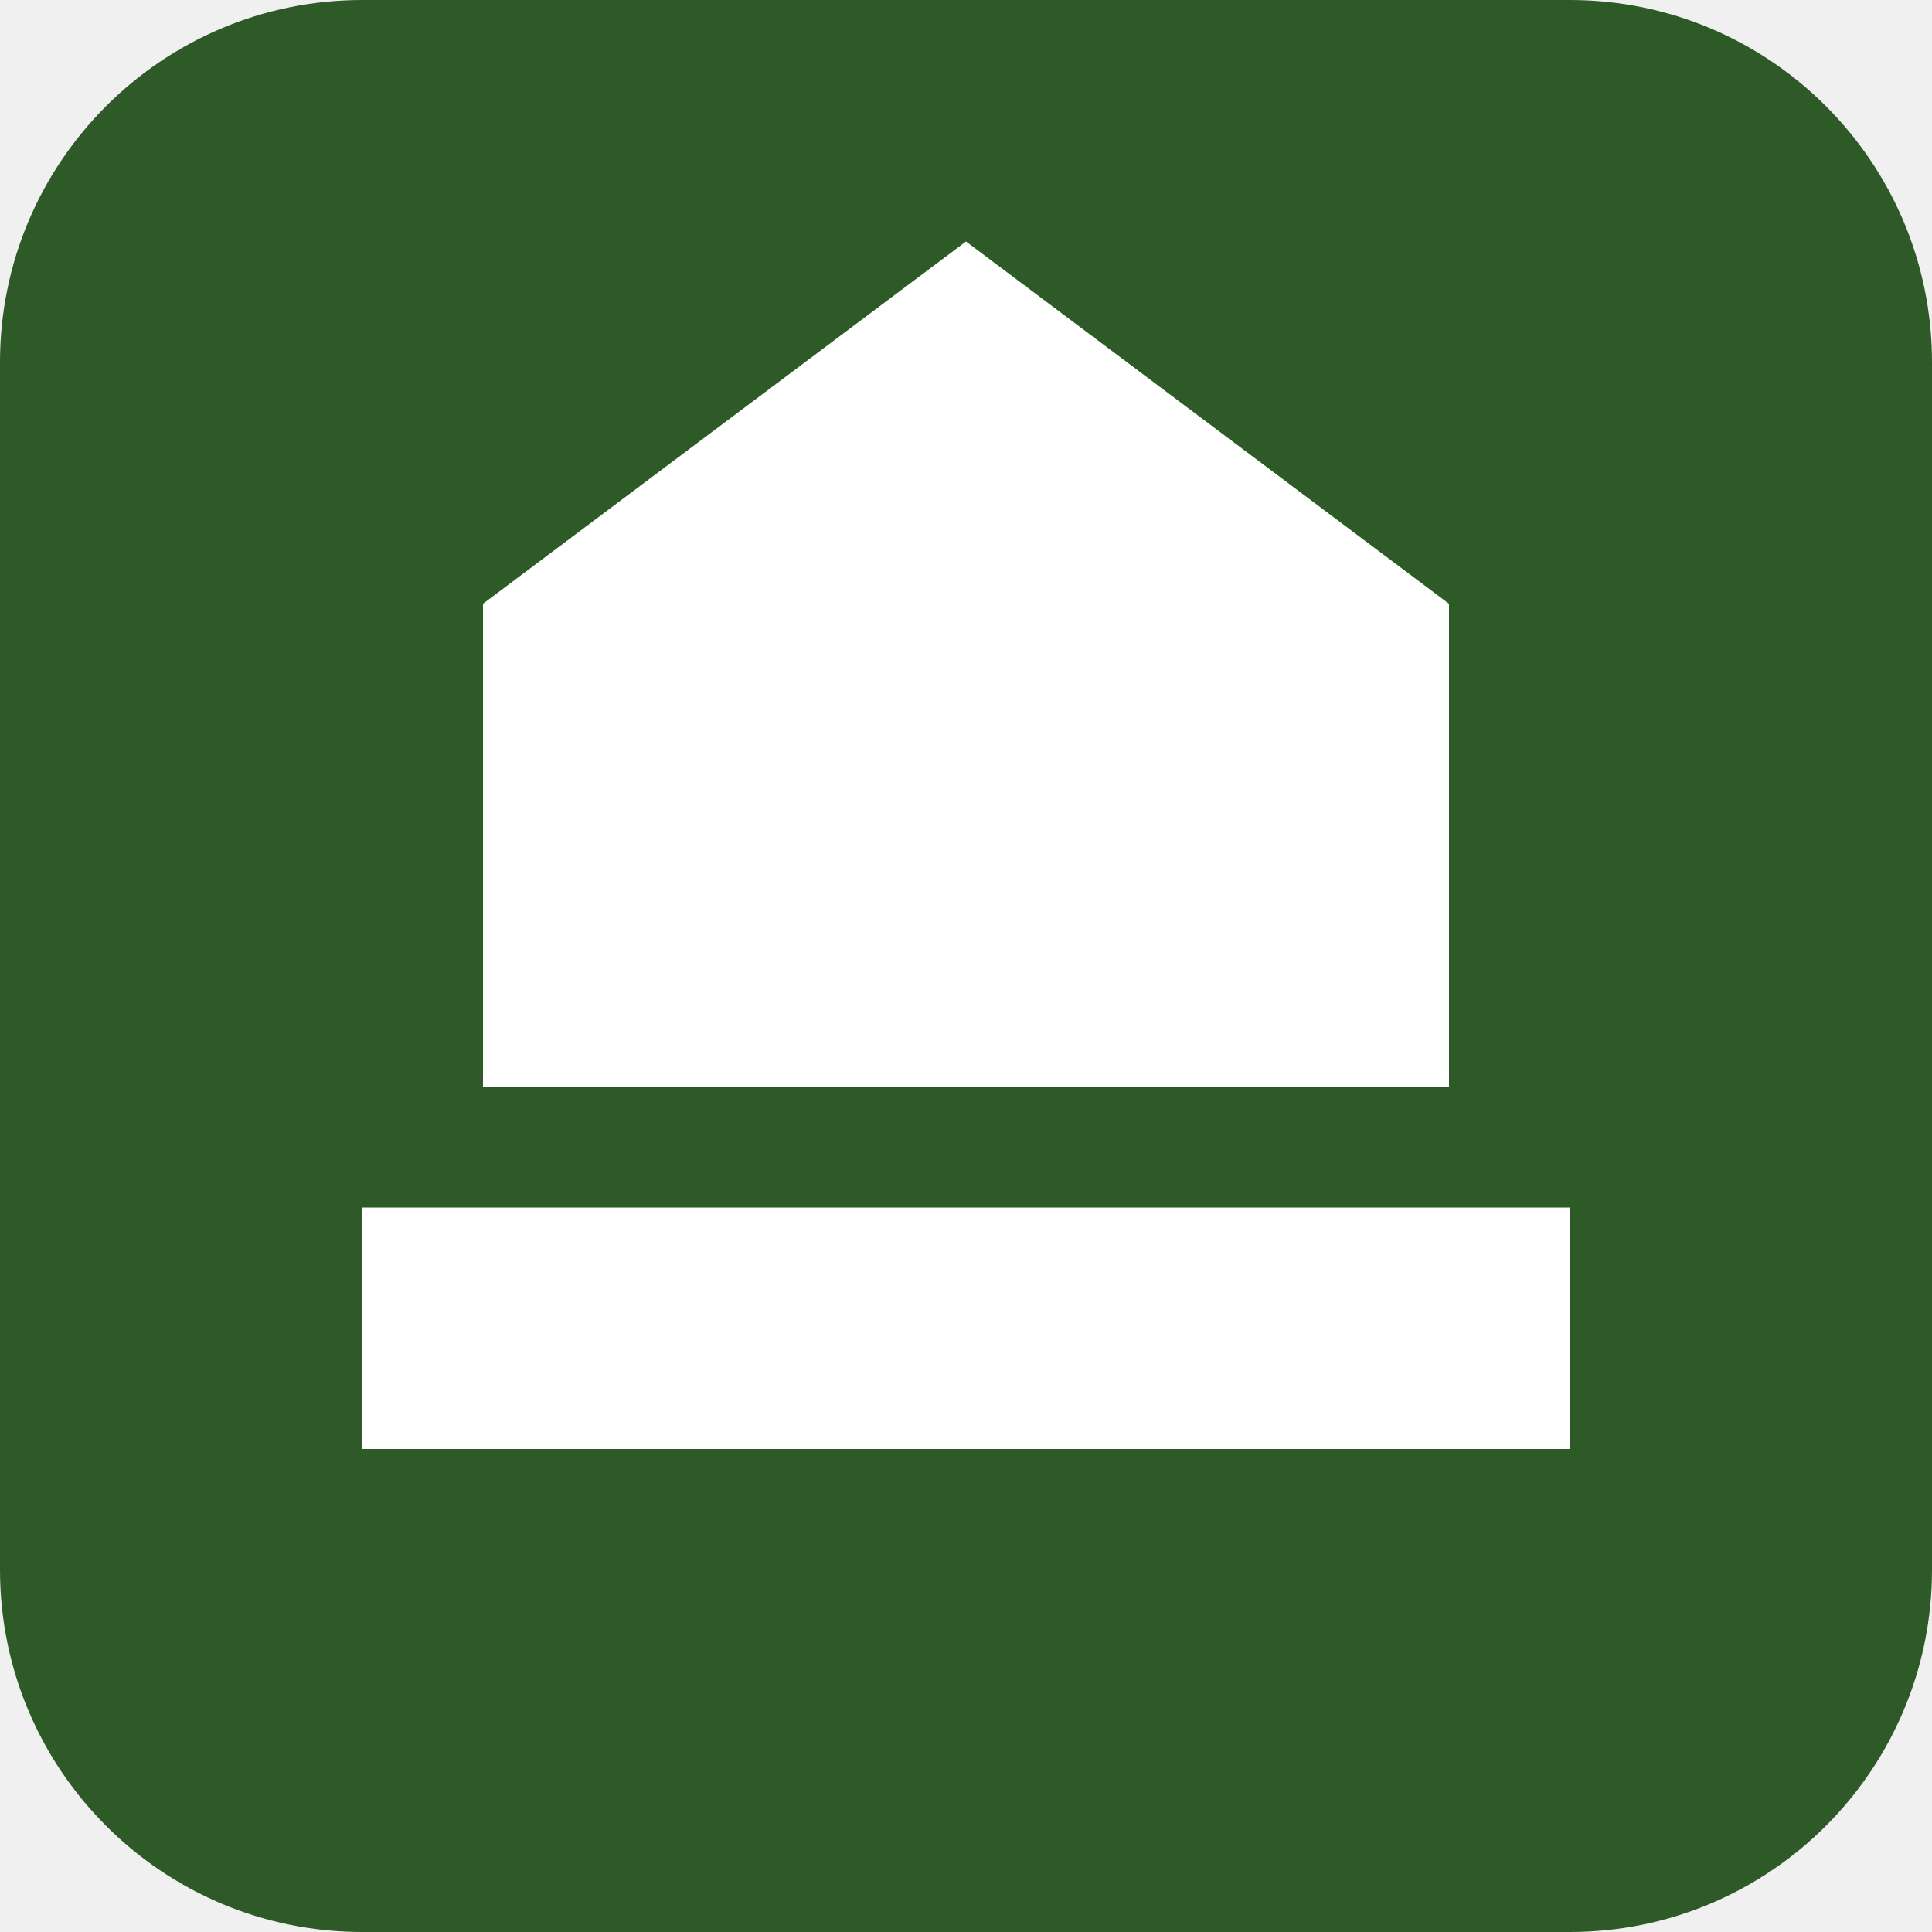
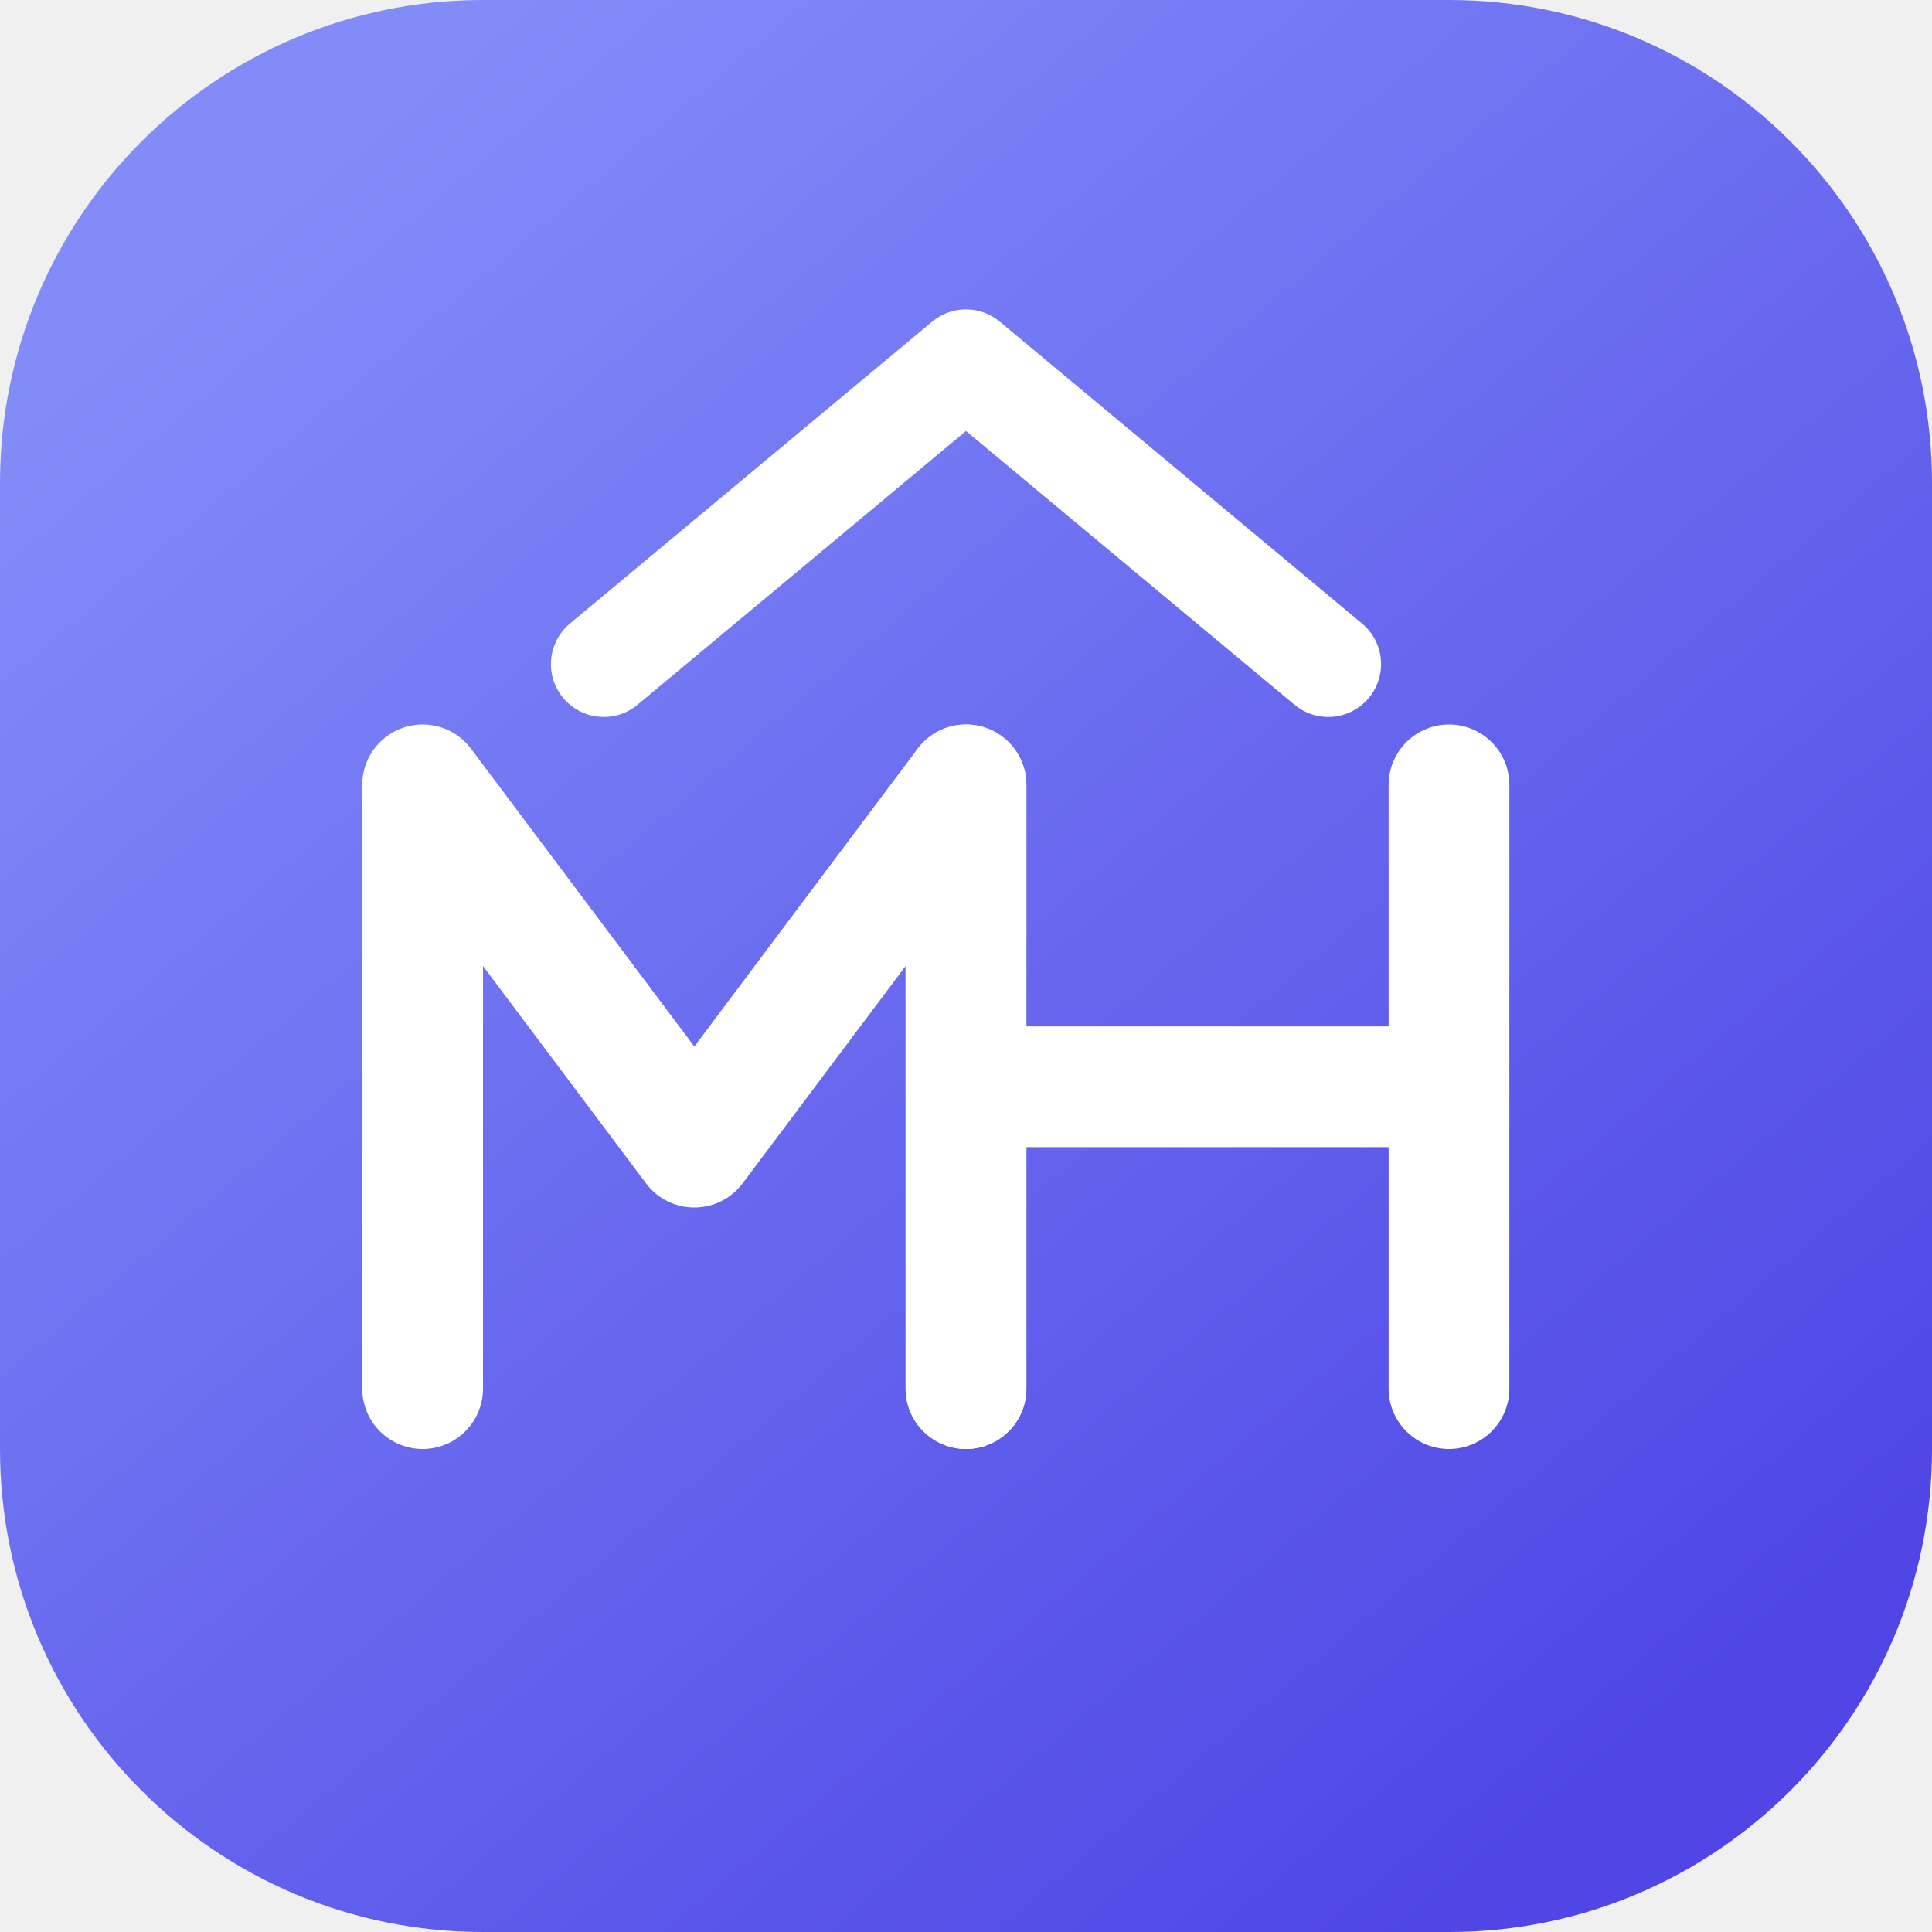
- <svg xmlns="http://www.w3.org/2000/svg" viewBox="0 0 32 32" fill="none">
-   <rect width="32" height="32" rx="6" fill="#2d5a27" />
-   <path d="M6 20h20v4H6zM8 10l8-6 8 6v8H8V10z" fill="#fff" />
+ <svg xmlns="http://www.w3.org/2000/svg" viewBox="0 0 64 64" fill="none">
+   <defs>
+     <linearGradient id="bg" x1="10" y1="6" x2="54" y2="58" gradientUnits="userSpaceOnUse">
+       <stop stop-color="#818CF8" />
+       <stop offset="1" stop-color="#4F46E5" />
+     </linearGradient>
+   </defs>
+   <rect width="64" height="64" rx="16" fill="url(#bg)" />
+   <path d="M20 22 L32 12 L44 22" stroke="#fff" stroke-width="3.5" stroke-linecap="round" stroke-linejoin="round" />
+   <path d="M14 46 V26 L23 38 L32 26 V46" stroke="#fff" stroke-width="4" stroke-linecap="round" stroke-linejoin="round" fill="none" />
+   <path d="M32 26 V46 M32 36 H48 M48 26 V46" stroke="#fff" stroke-width="4" stroke-linecap="round" stroke-linejoin="round" fill="none" />
</svg>
